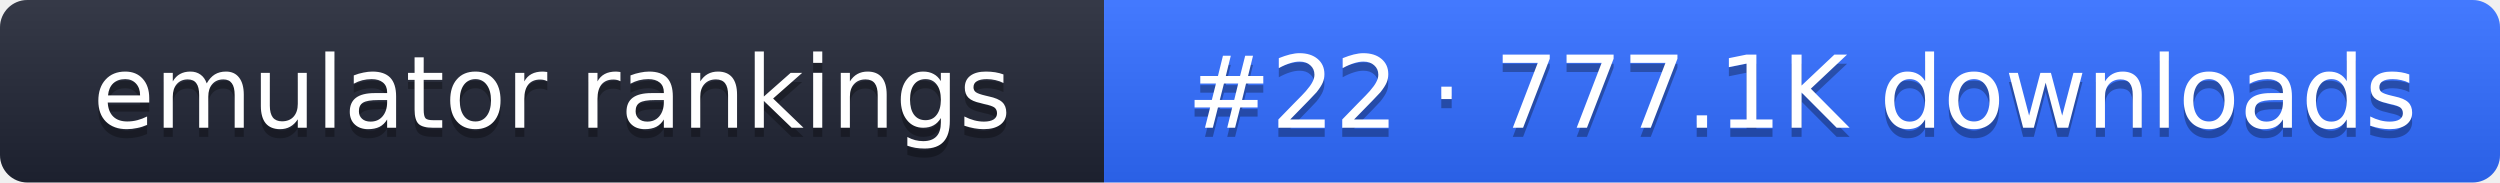
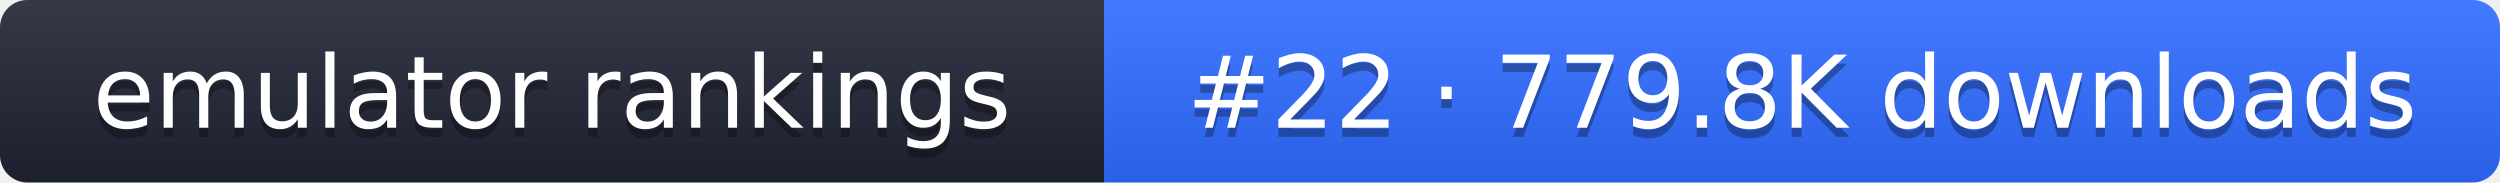
- <svg xmlns="http://www.w3.org/2000/svg" width="274" height="20" role="img" aria-label="emulator rankings: #22 · 777.1K downloads">
+ <svg xmlns="http://www.w3.org/2000/svg" width="274" height="20" role="img" aria-label="emulator rankings: #22 · 779.8K downloads">
  <linearGradient id="g" x2="0" y2="100%">
    <stop offset="0" stop-color="#fff" stop-opacity=".1" />
    <stop offset="1" stop-opacity=".1" />
  </linearGradient>
  <clipPath id="r">
    <rect width="274" height="20" rx="3" fill="#fff" />
  </clipPath>
  <g clip-path="url(#r)">
    <rect width="121" height="20" fill="#1f2433" />
    <rect x="121" width="153" height="20" fill="#2f6bff" />
    <rect width="274" height="20" fill="url(#g)" />
  </g>
  <g fill="#fff" text-anchor="middle" font-family="Verdana,DejaVu Sans,sans-serif" font-size="11">
    <text x="60.5" y="15" fill="#010101" fill-opacity=".3">emulator rankings</text>
    <text x="60.5" y="14">emulator rankings</text>
-     <text x="197.5" y="15" fill="#010101" fill-opacity=".3">#22 · 777.1K downloads</text>
-     <text x="197.5" y="14">#22 · 777.1K downloads</text>
+     <text x="197.5" y="15" fill="#010101" fill-opacity=".3">#22 · 779.8K downloads</text>
+     <text x="197.5" y="14">#22 · 779.8K downloads</text>
  </g>
</svg>
